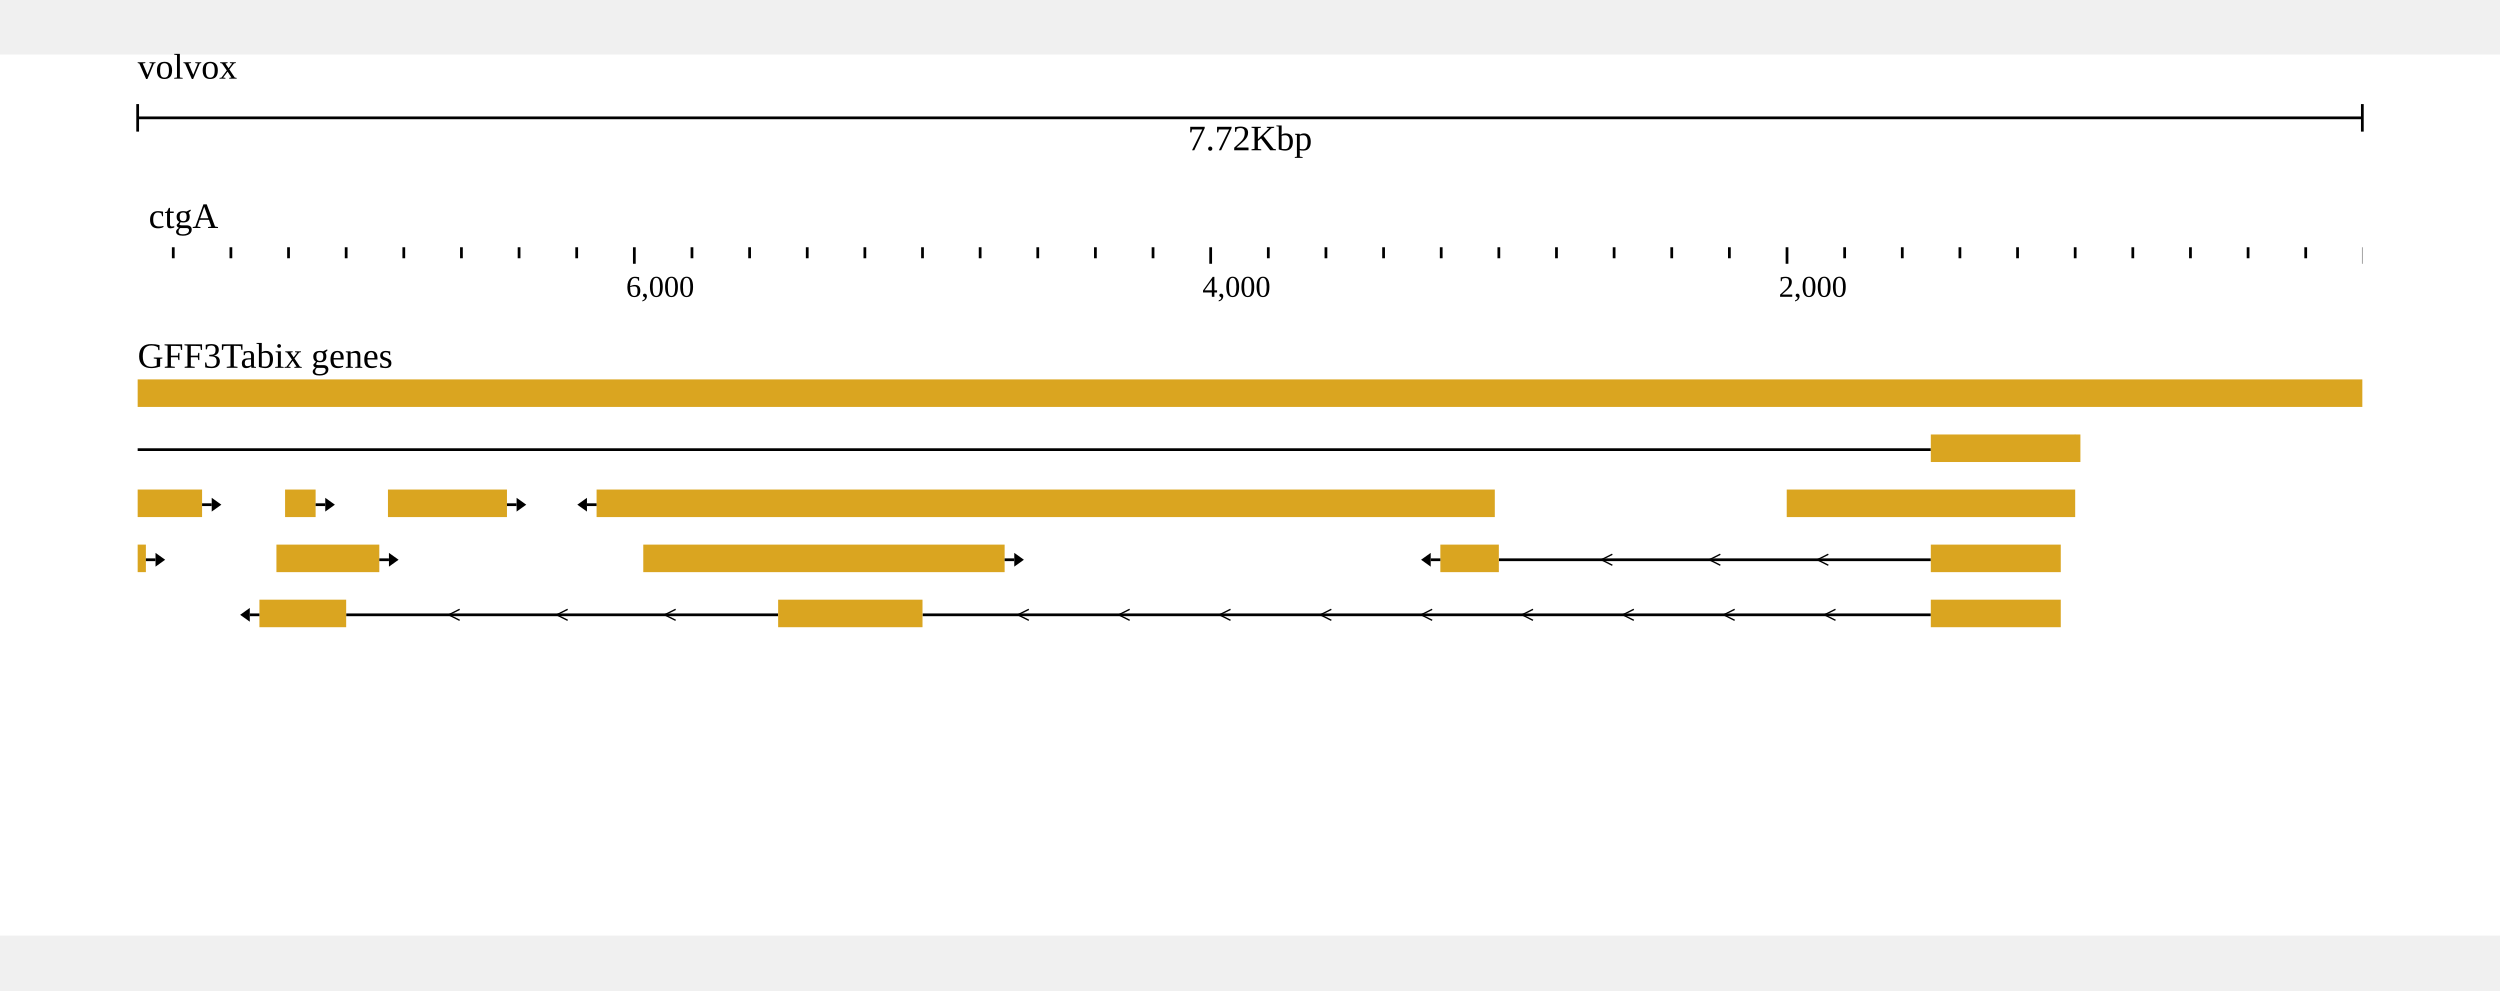
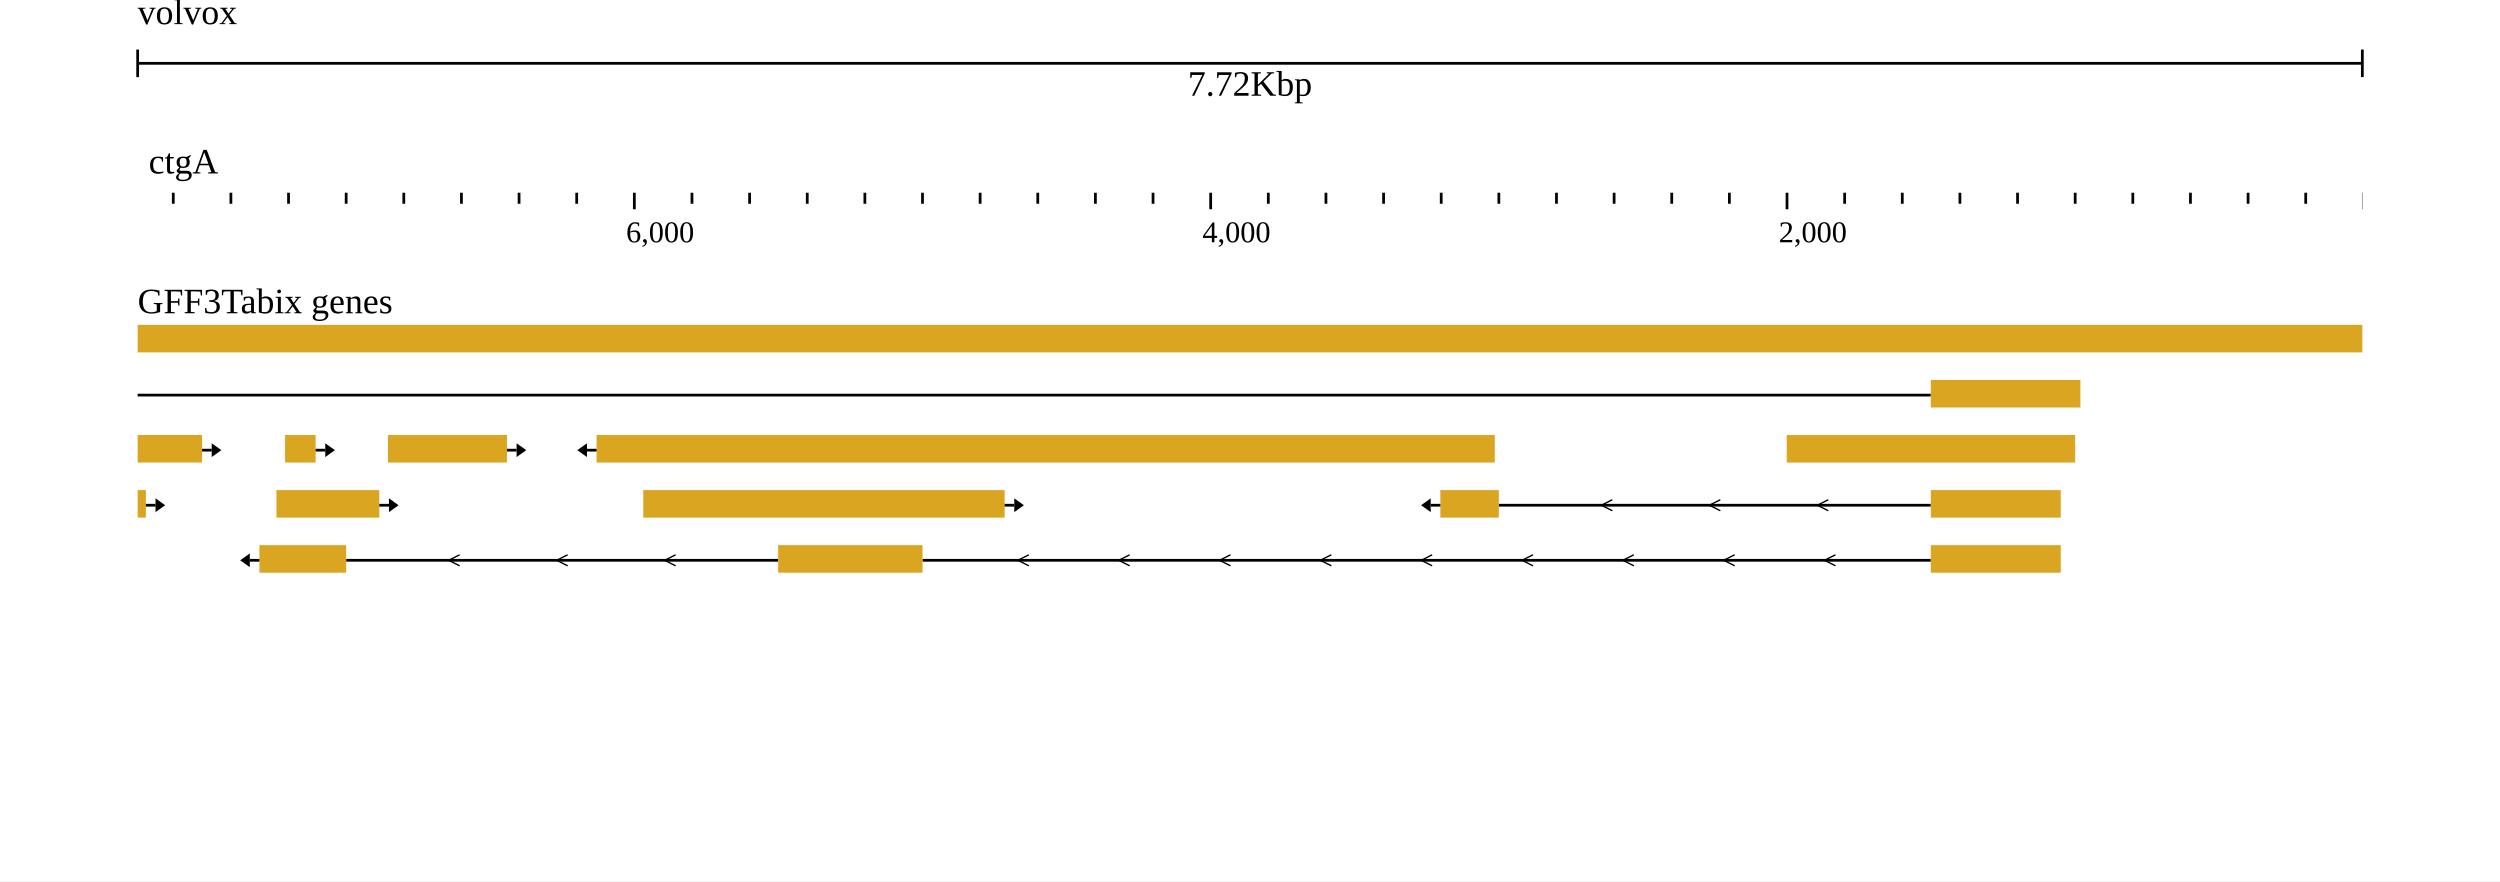
- <svg xmlns="http://www.w3.org/2000/svg" width="808" height="320" viewBox="0,0,908,320">
+ <svg xmlns="http://www.w3.org/2000/svg" width="908" height="320" viewBox="0,0,908,320">
  <rect width="908" height="320" fill="#ffffff" />
  <g transform="translate(50 0)">
    <g transform="translate(0)">
      <g id="header">
        <text x="0" y="0" dominant-baseline="hanging" font-size="13" fill="#000000">volvox</text>
        <g transform="translate(0 13)">
          <line x1="0" x2="808" y1="10" y2="10" stroke="#000000" />
          <line x1="0" x2="0" y1="5" y2="15" stroke="#000000" />
          <line x1="808" x2="808" y1="5" y2="15" stroke="#000000" />
          <text x="404" y="13" text-anchor="middle" dominant-baseline="hanging" font-size="13" fill="#000000">7.72Kbp</text>
        </g>
        <g transform="translate(0 50)">
          <g>
            <defs>
              <clipPath id="clip-volvox:ctgA:2.534653465343581:7722.534653465344:0:rev">
                <rect x="0" y="0" width="808" height="100" />
              </clipPath>
            </defs>
            <g transform="translate(0 0)">
              <g clip-path="url(#clip-volvox:ctgA:2.534653465343581:7722.534653465344:0:rev)">
                <text x="4" y="13" font-size="13" fill="#000000">ctgA</text>
                <g transform="translate(0 20)">
                  <line x1="829.303" x2="829.303" y1="0" y2="4" stroke-width="1" stroke="#000000" />
                  <line x1="808.37" x2="808.37" y1="0" y2="6" stroke-width="1" stroke="#000000" />
                  <line x1="787.437" x2="787.437" y1="0" y2="4" stroke-width="1" stroke="#000000" />
                  <line x1="766.505" x2="766.505" y1="0" y2="4" stroke-width="1" stroke="#000000" />
                  <line x1="745.572" x2="745.572" y1="0" y2="4" stroke-width="1" stroke="#000000" />
                  <line x1="724.639" x2="724.639" y1="0" y2="4" stroke-width="1" stroke="#000000" />
                  <line x1="703.707" x2="703.707" y1="0" y2="4" stroke-width="1" stroke="#000000" />
                  <line x1="682.774" x2="682.774" y1="0" y2="4" stroke-width="1" stroke="#000000" />
                  <line x1="661.841" x2="661.841" y1="0" y2="4" stroke-width="1" stroke="#000000" />
                  <line x1="640.909" x2="640.909" y1="0" y2="4" stroke-width="1" stroke="#000000" />
                  <line x1="619.976" x2="619.976" y1="0" y2="4" stroke-width="1" stroke="#000000" />
                  <line x1="599.044" x2="599.044" y1="0" y2="6" stroke-width="1" stroke="#000000" />
                  <line x1="578.111" x2="578.111" y1="0" y2="4" stroke-width="1" stroke="#000000" />
                  <line x1="557.178" x2="557.178" y1="0" y2="4" stroke-width="1" stroke="#000000" />
                  <line x1="536.246" x2="536.246" y1="0" y2="4" stroke-width="1" stroke="#000000" />
                  <line x1="515.313" x2="515.313" y1="0" y2="4" stroke-width="1" stroke="#000000" />
                  <line x1="494.38" x2="494.38" y1="0" y2="4" stroke-width="1" stroke="#000000" />
                  <line x1="473.448" x2="473.448" y1="0" y2="4" stroke-width="1" stroke="#000000" />
                  <line x1="452.515" x2="452.515" y1="0" y2="4" stroke-width="1" stroke="#000000" />
                  <line x1="431.582" x2="431.582" y1="0" y2="4" stroke-width="1" stroke="#000000" />
                  <line x1="410.65" x2="410.65" y1="0" y2="4" stroke-width="1" stroke="#000000" />
                  <line x1="389.717" x2="389.717" y1="0" y2="6" stroke-width="1" stroke="#000000" />
                  <line x1="368.784" x2="368.784" y1="0" y2="4" stroke-width="1" stroke="#000000" />
                  <line x1="347.852" x2="347.852" y1="0" y2="4" stroke-width="1" stroke="#000000" />
                  <line x1="326.919" x2="326.919" y1="0" y2="4" stroke-width="1" stroke="#000000" />
                  <line x1="305.987" x2="305.987" y1="0" y2="4" stroke-width="1" stroke="#000000" />
                  <line x1="285.054" x2="285.054" y1="0" y2="4" stroke-width="1" stroke="#000000" />
                  <line x1="264.121" x2="264.121" y1="0" y2="4" stroke-width="1" stroke="#000000" />
                  <line x1="243.189" x2="243.189" y1="0" y2="4" stroke-width="1" stroke="#000000" />
                  <line x1="222.256" x2="222.256" y1="0" y2="4" stroke-width="1" stroke="#000000" />
                  <line x1="201.323" x2="201.323" y1="0" y2="4" stroke-width="1" stroke="#000000" />
                  <line x1="180.391" x2="180.391" y1="0" y2="6" stroke-width="1" stroke="#000000" />
                  <line x1="159.458" x2="159.458" y1="0" y2="4" stroke-width="1" stroke="#000000" />
                  <line x1="138.525" x2="138.525" y1="0" y2="4" stroke-width="1" stroke="#000000" />
                  <line x1="117.593" x2="117.593" y1="0" y2="4" stroke-width="1" stroke="#000000" />
                  <line x1="96.66" x2="96.66" y1="0" y2="4" stroke-width="1" stroke="#000000" />
                  <line x1="75.727" x2="75.727" y1="0" y2="4" stroke-width="1" stroke="#000000" />
                  <line x1="54.795" x2="54.795" y1="0" y2="4" stroke-width="1" stroke="#000000" />
                  <line x1="33.862" x2="33.862" y1="0" y2="4" stroke-width="1" stroke="#000000" />
                  <line x1="12.93" x2="12.93" y1="0" y2="4" stroke-width="1" stroke="#000000" />
                  <line x1="-8.003" x2="-8.003" y1="0" y2="4" stroke-width="1" stroke="#000000" />
                  <line x1="-28.936" x2="-28.936" y1="0" y2="6" stroke-width="1" stroke="#000000" />
                  <text x="596.044" y="18" font-size="11" fill="#000000">2,000</text>
                  <text x="386.717" y="18" font-size="11" fill="#000000">4,000</text>
                  <text x="177.391" y="18" font-size="11" fill="#000000">6,000</text>
                </g>
              </g>
            </g>
          </g>
        </g>
      </g>
    </g>
    <g transform="translate(0 100)">
      <g transform="translate(0 0)">
        <defs>
          <clipPath id="track-clip-gff3tabix_genes">
            <rect x="-50" y="18" width="858" height="100" />
          </clipPath>
        </defs>
        <g clip-path="url(#track-clip-gff3tabix_genes)">
          <g transform="translate(0 18)">
            <defs>
              <clipPath id="canvas-features-clip-5GfQp_z8Ji">
                <rect x="0" y="0" width="808" height="100" />
              </clipPath>
            </defs>
            <g clip-path="url(#canvas-features-clip-5GfQp_z8Ji)">
              <g>
                <clipPath id="svgcanvas-clip-0">
                  <path d="M0,0h808v100h-808Z" />
                </clipPath>
                <g clip-path="url(#svgcanvas-clip-0)">
                  <path d="M651.27,25.5L-1232.563,25.5" fill="none" stroke="rgb(0,0,0)" stroke-width="1" />
                  <path d="M651.27,65.5L494.38,65.5" fill="none" stroke="rgb(0,0,0)" stroke-width="1" />
                  <path d="M535.603,63.5L531.603,65.5L535.603,67.5" fill="none" stroke="rgb(0,0,0)" stroke-width="0.5" />
                  <path d="M574.825,63.5L570.825,65.5L574.825,67.5" fill="none" stroke="rgb(0,0,0)" stroke-width="0.5" />
                  <path d="M614.048,63.5L610.048,65.5L614.048,67.5" fill="none" stroke="rgb(0,0,0)" stroke-width="0.5" />
                  <path d="M651.27,85.5L285.054,85.5" fill="none" stroke="rgb(0,0,0)" stroke-width="1" />
                  <path d="M323.676,83.5L319.676,85.5L323.676,87.5" fill="none" stroke="rgb(0,0,0)" stroke-width="0.5" />
                  <path d="M360.297,83.5L356.297,85.5L360.297,87.5" fill="none" stroke="rgb(0,0,0)" stroke-width="0.5" />
                  <path d="M396.919,83.5L392.919,85.5L396.919,87.5" fill="none" stroke="rgb(0,0,0)" stroke-width="0.5" />
                  <path d="M433.541,83.5L429.541,85.5L433.541,87.5" fill="none" stroke="rgb(0,0,0)" stroke-width="0.5" />
                  <path d="M470.162,83.5L466.162,85.5L470.162,87.5" fill="none" stroke="rgb(0,0,0)" stroke-width="0.5" />
                  <path d="M506.784,83.5L502.784,85.5L506.784,87.5" fill="none" stroke="rgb(0,0,0)" stroke-width="0.5" />
                  <path d="M543.405,83.5L539.405,85.5L543.405,87.5" fill="none" stroke="rgb(0,0,0)" stroke-width="0.5" />
                  <path d="M580.027,83.5L576.027,85.5L580.027,87.5" fill="none" stroke="rgb(0,0,0)" stroke-width="0.5" />
                  <path d="M616.649,83.5L612.649,85.5L616.649,87.5" fill="none" stroke="rgb(0,0,0)" stroke-width="0.5" />
                  <path d="M232.618,85.5L75.727,85.5" fill="none" stroke="rgb(0,0,0)" stroke-width="1" />
                  <path d="M116.95,83.5L112.95,85.5L116.95,87.5" fill="none" stroke="rgb(0,0,0)" stroke-width="0.5" />
                  <path d="M156.173,83.5L152.173,85.5L156.173,87.5" fill="none" stroke="rgb(0,0,0)" stroke-width="0.5" />
                  <path d="M195.395,83.5L191.395,85.5L195.395,87.5" fill="none" stroke="rgb(0,0,0)" stroke-width="0.5" />
                  <path d="M651.27,105.5L494.38,105.5" fill="none" stroke="rgb(0,0,0)" stroke-width="1" />
                  <path d="M535.603,103.5L531.603,105.5L535.603,107.5" fill="none" stroke="rgb(0,0,0)" stroke-width="0.5" />
                  <path d="M574.825,103.5L570.825,105.5L574.825,107.5" fill="none" stroke="rgb(0,0,0)" stroke-width="0.5" />
                  <path d="M614.048,103.5L610.048,105.5L614.048,107.5" fill="none" stroke="rgb(0,0,0)" stroke-width="0.5" />
                  <path d="M399.869,105.5L285.054,105.5" fill="none" stroke="rgb(0,0,0)" stroke-width="1" />
                  <path d="M325.326,103.5L321.326,105.5L325.326,107.5" fill="none" stroke="rgb(0,0,0)" stroke-width="0.5" />
                  <path d="M363.598,103.5L359.598,105.5L363.598,107.5" fill="none" stroke="rgb(0,0,0)" stroke-width="0.5" />
                  <path d="M232.618,105.5L75.727,105.5" fill="none" stroke="rgb(0,0,0)" stroke-width="1" />
                  <path d="M116.95,103.5L112.95,105.5L116.95,107.5" fill="none" stroke="rgb(0,0,0)" stroke-width="0.5" />
                  <path d="M156.173,103.5L152.173,105.5L156.173,107.5" fill="none" stroke="rgb(0,0,0)" stroke-width="0.5" />
                  <path d="M195.395,103.5L191.395,105.5L195.395,107.5" fill="none" stroke="rgb(0,0,0)" stroke-width="0.5" />
                  <path d="M651.27,117.5L285.054,117.5" fill="none" stroke="rgb(0,0,0)" stroke-width="1" />
                  <path d="M323.676,115.5L319.676,117.5L323.676,119.5" fill="none" stroke="rgb(0,0,0)" stroke-width="0.5" />
                  <path d="M360.297,115.5L356.297,117.5L360.297,119.5" fill="none" stroke="rgb(0,0,0)" stroke-width="0.5" />
                  <path d="M396.919,115.5L392.919,117.5L396.919,119.5" fill="none" stroke="rgb(0,0,0)" stroke-width="0.5" />
                  <path d="M433.541,115.5L429.541,117.5L433.541,119.5" fill="none" stroke="rgb(0,0,0)" stroke-width="0.5" />
                  <path d="M470.162,115.5L466.162,117.5L470.162,119.5" fill="none" stroke="rgb(0,0,0)" stroke-width="0.5" />
                  <path d="M506.784,115.5L502.784,117.5L506.784,119.5" fill="none" stroke="rgb(0,0,0)" stroke-width="0.5" />
                  <path d="M543.405,115.5L539.405,117.5L543.405,119.5" fill="none" stroke="rgb(0,0,0)" stroke-width="0.5" />
                  <path d="M580.027,115.5L576.027,117.5L580.027,119.5" fill="none" stroke="rgb(0,0,0)" stroke-width="0.5" />
                  <path d="M616.649,115.5L612.649,117.5L616.649,119.5" fill="none" stroke="rgb(0,0,0)" stroke-width="0.5" />
                  <path d="M232.618,117.5L75.727,117.5" fill="none" stroke="rgb(0,0,0)" stroke-width="1" />
                  <path d="M116.95,115.5L112.95,117.5L116.95,119.5" fill="none" stroke="rgb(0,0,0)" stroke-width="0.5" />
                  <path d="M156.173,115.5L152.173,117.5L156.173,119.5" fill="none" stroke="rgb(0,0,0)" stroke-width="0.5" />
                  <path d="M195.395,115.5L191.395,117.5L195.395,119.5" fill="none" stroke="rgb(0,0,0)" stroke-width="0.5" />
                  <path d="M651.27,129.5L494.38,129.5" fill="none" stroke="rgb(0,0,0)" stroke-width="1" />
                  <path d="M535.603,127.5L531.603,129.5L535.603,131.5" fill="none" stroke="rgb(0,0,0)" stroke-width="0.5" />
                  <path d="M574.825,127.5L570.825,129.5L574.825,131.5" fill="none" stroke="rgb(0,0,0)" stroke-width="0.5" />
                  <path d="M614.048,127.5L610.048,129.5L614.048,131.5" fill="none" stroke="rgb(0,0,0)" stroke-width="0.5" />
                  <path d="M399.869,129.5L285.054,129.5" fill="none" stroke="rgb(0,0,0)" stroke-width="1" />
                  <path d="M325.326,127.5L321.326,129.5L325.326,131.5" fill="none" stroke="rgb(0,0,0)" stroke-width="0.5" />
                  <path d="M363.598,127.5L359.598,129.5L363.598,131.5" fill="none" stroke="rgb(0,0,0)" stroke-width="0.5" />
                  <path d="M232.618,129.5L75.727,129.5" fill="none" stroke="rgb(0,0,0)" stroke-width="1" />
                  <path d="M116.95,127.5L112.95,129.5L116.95,131.5" fill="none" stroke="rgb(0,0,0)" stroke-width="0.5" />
                  <path d="M156.173,127.5L152.173,129.5L156.173,131.5" fill="none" stroke="rgb(0,0,0)" stroke-width="0.5" />
                  <path d="M195.395,127.5L191.395,129.5L195.395,131.5" fill="none" stroke="rgb(0,0,0)" stroke-width="0.5" />
                  <path d="M651.27,165.5L285.054,165.5" fill="none" stroke="rgb(0,0,0)" stroke-width="1" />
                  <path d="M323.676,163.5L319.676,165.5L323.676,167.5" fill="none" stroke="rgb(0,0,0)" stroke-width="0.5" />
                  <path d="M360.297,163.5L356.297,165.5L360.297,167.5" fill="none" stroke="rgb(0,0,0)" stroke-width="0.5" />
                  <path d="M396.919,163.5L392.919,165.5L396.919,167.5" fill="none" stroke="rgb(0,0,0)" stroke-width="0.5" />
                  <path d="M433.541,163.5L429.541,165.5L433.541,167.5" fill="none" stroke="rgb(0,0,0)" stroke-width="0.5" />
                  <path d="M470.162,163.5L466.162,165.5L470.162,167.5" fill="none" stroke="rgb(0,0,0)" stroke-width="0.5" />
                  <path d="M506.784,163.5L502.784,165.5L506.784,167.5" fill="none" stroke="rgb(0,0,0)" stroke-width="0.5" />
                  <path d="M543.405,163.5L539.405,165.5L543.405,167.5" fill="none" stroke="rgb(0,0,0)" stroke-width="0.5" />
                  <path d="M580.027,163.5L576.027,165.5L580.027,167.5" fill="none" stroke="rgb(0,0,0)" stroke-width="0.5" />
                  <path d="M616.649,163.5L612.649,165.5L616.649,167.5" fill="none" stroke="rgb(0,0,0)" stroke-width="0.5" />
                  <path d="M232.618,165.5L75.727,165.5" fill="none" stroke="rgb(0,0,0)" stroke-width="1" />
                  <path d="M116.95,163.5L112.95,165.5L116.95,167.5" fill="none" stroke="rgb(0,0,0)" stroke-width="0.5" />
                  <path d="M156.173,163.5L152.173,165.5L156.173,167.5" fill="none" stroke="rgb(0,0,0)" stroke-width="0.5" />
                  <path d="M195.395,163.5L191.395,165.5L195.395,167.5" fill="none" stroke="rgb(0,0,0)" stroke-width="0.5" />
                  <path d="M232.618,185.5L75.727,185.5" fill="none" stroke="rgb(0,0,0)" stroke-width="1" />
                  <path d="M112.95,183.5L116.95,185.5L112.95,187.5" fill="none" stroke="rgb(0,0,0)" stroke-width="0.5" />
                  <path d="M152.173,183.5L156.173,185.5L152.173,187.5" fill="none" stroke="rgb(0,0,0)" stroke-width="0.5" />
                  <path d="M191.395,183.5L195.395,185.5L191.395,187.5" fill="none" stroke="rgb(0,0,0)" stroke-width="0.5" />
                  <rect x="-4425" y="0" width="5233.265" height="10" fill="rgb(218,165,32)" />
                  <rect x="651.27" y="20" width="52.436" height="10" fill="rgb(218,165,32)" />
                  <rect x="703.602" y="20" width="2" height="10" fill="rgb(218,165,32)" />
                  <rect x="598.939" y="40" width="104.768" height="10" fill="rgb(218,165,32)" />
                  <rect x="651.27" y="60" width="47.203" height="10" fill="rgb(218,165,32)" />
                  <rect x="473.134" y="60" width="21.247" height="10" fill="rgb(218,165,32)" />
                  <rect x="651.27" y="80" width="47.203" height="10" fill="rgb(218,165,32)" />
                  <rect x="232.618" y="80" width="52.436" height="10" fill="rgb(218,165,32)" />
                  <rect x="44.224" y="80" width="31.504" height="10" fill="rgb(218,165,32)" />
                  <rect x="682.669" y="102" width="15.804" height="7" fill="rgb(53,112,137)" />
                  <rect x="651.27" y="100" width="31.399" height="10" fill="rgb(218,165,32)" />
                  <rect x="399.869" y="100" width="94.511" height="10" fill="rgb(218,165,32)" />
                  <rect x="232.618" y="100" width="52.436" height="10" fill="rgb(218,165,32)" />
                  <rect x="11.988" y="100" width="63.74" height="10" fill="rgb(218,165,32)" />
                  <rect x="-133.704" y="102" width="145.691" height="7" fill="rgb(53,112,137)" />
                  <rect x="682.669" y="114" width="15.804" height="7" fill="rgb(53,112,137)" />
                  <rect x="651.27" y="112" width="31.399" height="10" fill="rgb(218,165,32)" />
                  <rect x="232.618" y="112" width="52.436" height="10" fill="rgb(218,165,32)" />
                  <rect x="11.988" y="112" width="63.74" height="10" fill="rgb(218,165,32)" />
                  <rect x="-133.704" y="114" width="145.691" height="7" fill="rgb(53,112,137)" />
                  <rect x="651.27" y="126" width="21.037" height="7" fill="rgb(53,112,137)" />
                  <rect x="462.877" y="126" width="31.504" height="7" fill="rgb(53,112,137)" />
                  <rect x="399.869" y="124" width="63.007" height="10" fill="rgb(218,165,32)" />
                  <rect x="232.618" y="124" width="52.436" height="10" fill="rgb(218,165,32)" />
                  <rect x="12.825" y="124" width="62.903" height="10" fill="rgb(218,165,32)" />
                  <rect x="-133.704" y="126" width="146.528" height="7" fill="rgb(53,112,137)" />
                  <rect x="598.939" y="140" width="94.302" height="10" fill="rgb(218,165,32)" />
                  <rect x="651.27" y="160" width="36.737" height="10" fill="rgb(218,165,32)" />
                  <rect x="232.618" y="160" width="52.436" height="10" fill="rgb(218,165,32)" />
                  <rect x="54.69" y="160" width="21.037" height="10" fill="rgb(218,165,32)" />
                  <rect x="609.405" y="180" width="73.369" height="10" fill="rgb(218,165,32)" />
                  <rect x="494.276" y="200" width="146.633" height="10" fill="rgb(218,165,32)" />
                  <rect x="600.613" y="220" width="34.12" height="10" fill="rgb(218,165,32)" />
                  <rect x="504.742" y="240" width="115.234" height="10" fill="rgb(218,165,32)" />
                  <rect x="166.68" y="40" width="326.235" height="10" fill="rgb(218,165,32)" />
                  <rect x="183.635" y="60" width="131.248" height="10" fill="rgb(218,165,32)" />
                  <rect x="253.341" y="140" width="7.326" height="10" fill="rgb(218,165,32)" />
                  <rect x="232.618" y="180" width="9.524" height="10" fill="rgb(218,165,32)" />
                  <rect x="22.977" y="180" width="52.75" height="10" fill="rgb(218,165,32)" />
                  <rect x="169.715" y="140" width="31.608" height="10" fill="rgb(218,165,32)" />
                  <rect x="90.904" y="40" width="43.226" height="10" fill="rgb(218,165,32)" />
                  <rect x="50.399" y="60" width="37.365" height="10" fill="rgb(218,165,32)" />
                  <rect x="53.539" y="40" width="11.094" height="10" fill="rgb(218,165,32)" />
                  <rect x="-1.514" y="140" width="34.33" height="10" fill="rgb(218,165,32)" />
                  <rect x="-29.04" y="40" width="52.436" height="10" fill="rgb(218,165,32)" />
                  <rect x="-47.566" y="60" width="50.552" height="10" fill="rgb(218,165,32)" />
                  <rect x="-133.704" y="80" width="104.768" height="10" fill="rgb(218,165,32)" />
                  <rect x="-37.413" y="140" width="2.721" height="10" fill="rgb(218,165,32)" />
                  <rect x="-133.599" y="40" width="72.636" height="10" fill="rgb(218,165,32)" />
                  <rect x="-110.992" y="60" width="25.015" height="10" fill="rgb(218,165,32)" />
                  <rect x="-126.901" y="140" width="7.012" height="10" fill="rgb(218,165,32)" />
                  <rect x="-220.051" y="40" width="44.168" height="10" fill="rgb(218,165,32)" />
                  <rect x="-395.362" y="60" width="157.099" height="10" fill="rgb(218,165,32)" />
                  <rect x="-395.362" y="80" width="157.099" height="10" fill="rgb(218,165,32)" />
                  <rect x="469.634" y="65" width="3.5" height="1" fill="rgb(0,0,0)" />
                  <path d="M469.634,63L469.634,68L466.134,65.5Z" fill="rgb(0,0,0)" stroke="none" />
                  <rect x="40.724" y="85" width="3.5" height="1" fill="rgb(0,0,0)" />
                  <path d="M40.724,83L40.724,88L37.224,85.5Z" fill="rgb(0,0,0)" stroke="none" />
                  <rect x="-137.204" y="105" width="3.5" height="1" fill="rgb(0,0,0)" />
                  <path d="M-137.204,103L-137.204,108L-140.704,105.5Z" fill="rgb(0,0,0)" stroke="none" />
                  <rect x="-137.204" y="117" width="3.5" height="1" fill="rgb(0,0,0)" />
                  <path d="M-137.204,115L-137.204,120L-140.704,117.5Z" fill="rgb(0,0,0)" stroke="none" />
                  <rect x="-137.204" y="129" width="3.5" height="1" fill="rgb(0,0,0)" />
                  <path d="M-137.204,127L-137.204,132L-140.704,129.5Z" fill="rgb(0,0,0)" stroke="none" />
                  <rect x="595.439" y="145" width="3.5" height="1" fill="rgb(0,0,0)" />
                  <path d="M595.439,143L595.439,148L591.939,145.5Z" fill="rgb(0,0,0)" stroke="none" />
                  <rect x="51.19" y="165" width="3.5" height="1" fill="rgb(0,0,0)" />
                  <path d="M51.19,163L51.19,168L47.69,165.5Z" fill="rgb(0,0,0)" stroke="none" />
                  <rect x="605.905" y="185" width="3.5" height="1" fill="rgb(0,0,0)" />
                  <path d="M605.905,183L605.905,188L602.405,185.5Z" fill="rgb(0,0,0)" stroke="none" />
                  <rect x="640.909" y="205" width="3.5" height="1" fill="rgb(0,0,0)" />
                  <path d="M644.409,203L644.409,208L647.909,205.5Z" fill="rgb(0,0,0)" stroke="none" />
                  <rect x="597.113" y="225" width="3.5" height="1" fill="rgb(0,0,0)" />
                  <path d="M597.113,223L597.113,228L593.613,225.5Z" fill="rgb(0,0,0)" stroke="none" />
                  <rect x="619.976" y="245" width="3.5" height="1" fill="rgb(0,0,0)" />
                  <path d="M623.476,243L623.476,248L626.976,245.5Z" fill="rgb(0,0,0)" stroke="none" />
                  <rect x="163.18" y="45" width="3.5" height="1" fill="rgb(0,0,0)" />
                  <path d="M163.18,43L163.18,48L159.68,45.5Z" fill="rgb(0,0,0)" stroke="none" />
                  <rect x="314.883" y="65" width="3.5" height="1" fill="rgb(0,0,0)" />
                  <path d="M318.383,63L318.383,68L321.883,65.5Z" fill="rgb(0,0,0)" stroke="none" />
                  <rect x="260.667" y="145" width="3.5" height="1" fill="rgb(0,0,0)" />
                  <path d="M264.167,143L264.167,148L267.667,145.5Z" fill="rgb(0,0,0)" stroke="none" />
                  <rect x="242.142" y="185" width="3.5" height="1" fill="rgb(0,0,0)" />
                  <path d="M245.642,183L245.642,188L249.142,185.5Z" fill="rgb(0,0,0)" stroke="none" />
                  <rect x="201.323" y="145" width="3.5" height="1" fill="rgb(0,0,0)" />
                  <path d="M204.823,143L204.823,148L208.323,145.5Z" fill="rgb(0,0,0)" stroke="none" />
                  <rect x="134.13" y="45" width="3.5" height="1" fill="rgb(0,0,0)" />
                  <path d="M137.63,43L137.63,48L141.13,45.5Z" fill="rgb(0,0,0)" stroke="none" />
                  <rect x="87.764" y="65" width="3.5" height="1" fill="rgb(0,0,0)" />
                  <path d="M91.264,63L91.264,68L94.764,65.5Z" fill="rgb(0,0,0)" stroke="none" />
                  <rect x="64.633" y="45" width="3.5" height="1" fill="rgb(0,0,0)" />
                  <path d="M68.133,43L68.133,48L71.633,45.5Z" fill="rgb(0,0,0)" stroke="none" />
                  <rect x="32.816" y="145" width="3.5" height="1" fill="rgb(0,0,0)" />
                  <path d="M36.316,143L36.316,148L39.816,145.5Z" fill="rgb(0,0,0)" stroke="none" />
                  <rect x="23.396" y="45" width="3.5" height="1" fill="rgb(0,0,0)" />
                  <path d="M26.896,43L26.896,48L30.396,45.5Z" fill="rgb(0,0,0)" stroke="none" />
                  <rect x="2.987" y="65" width="3.5" height="1" fill="rgb(0,0,0)" />
                  <path d="M6.487,63L6.487,68L9.987,65.5Z" fill="rgb(0,0,0)" stroke="none" />
                  <rect x="-28.936" y="85" width="3.5" height="1" fill="rgb(0,0,0)" />
                  <path d="M-25.436,83L-25.436,88L-21.936,85.5Z" fill="rgb(0,0,0)" stroke="none" />
                  <rect x="-34.692" y="145" width="3.5" height="1" fill="rgb(0,0,0)" />
                  <path d="M-31.192,143L-31.192,148L-27.692,145.5Z" fill="rgb(0,0,0)" stroke="none" />
                  <rect x="-60.963" y="45" width="3.5" height="1" fill="rgb(0,0,0)" />
                  <path d="M-57.463,43L-57.463,48L-53.963,45.5Z" fill="rgb(0,0,0)" stroke="none" />
                  <rect x="-85.977" y="65" width="3.5" height="1" fill="rgb(0,0,0)" />
                  <path d="M-82.477,63L-82.477,68L-78.977,65.5Z" fill="rgb(0,0,0)" stroke="none" />
                  <rect x="-119.888" y="145" width="3.5" height="1" fill="rgb(0,0,0)" />
                  <path d="M-116.388,143L-116.388,148L-112.888,145.5Z" fill="rgb(0,0,0)" stroke="none" />
                  <rect x="-175.883" y="45" width="3.5" height="1" fill="rgb(0,0,0)" />
                  <path d="M-172.383,43L-172.383,48L-168.883,45.5Z" fill="rgb(0,0,0)" stroke="none" />
                  <rect x="-398.862" y="65" width="3.5" height="1" fill="rgb(0,0,0)" />
                  <path d="M-398.862,63L-398.862,68L-402.362,65.5Z" fill="rgb(0,0,0)" stroke="none" />
                  <rect x="-398.862" y="85" width="3.5" height="1" fill="rgb(0,0,0)" />
                  <path d="M-398.862,83L-398.862,88L-402.362,85.5Z" fill="rgb(0,0,0)" stroke="none" />
                </g>
              </g>
              <g />
            </g>
          </g>
        </g>
        <text x="0" y="5" fill="#000000" font-size="13" dominant-baseline="hanging">GFF3Tabix genes</text>
      </g>
    </g>
  </g>
</svg>
